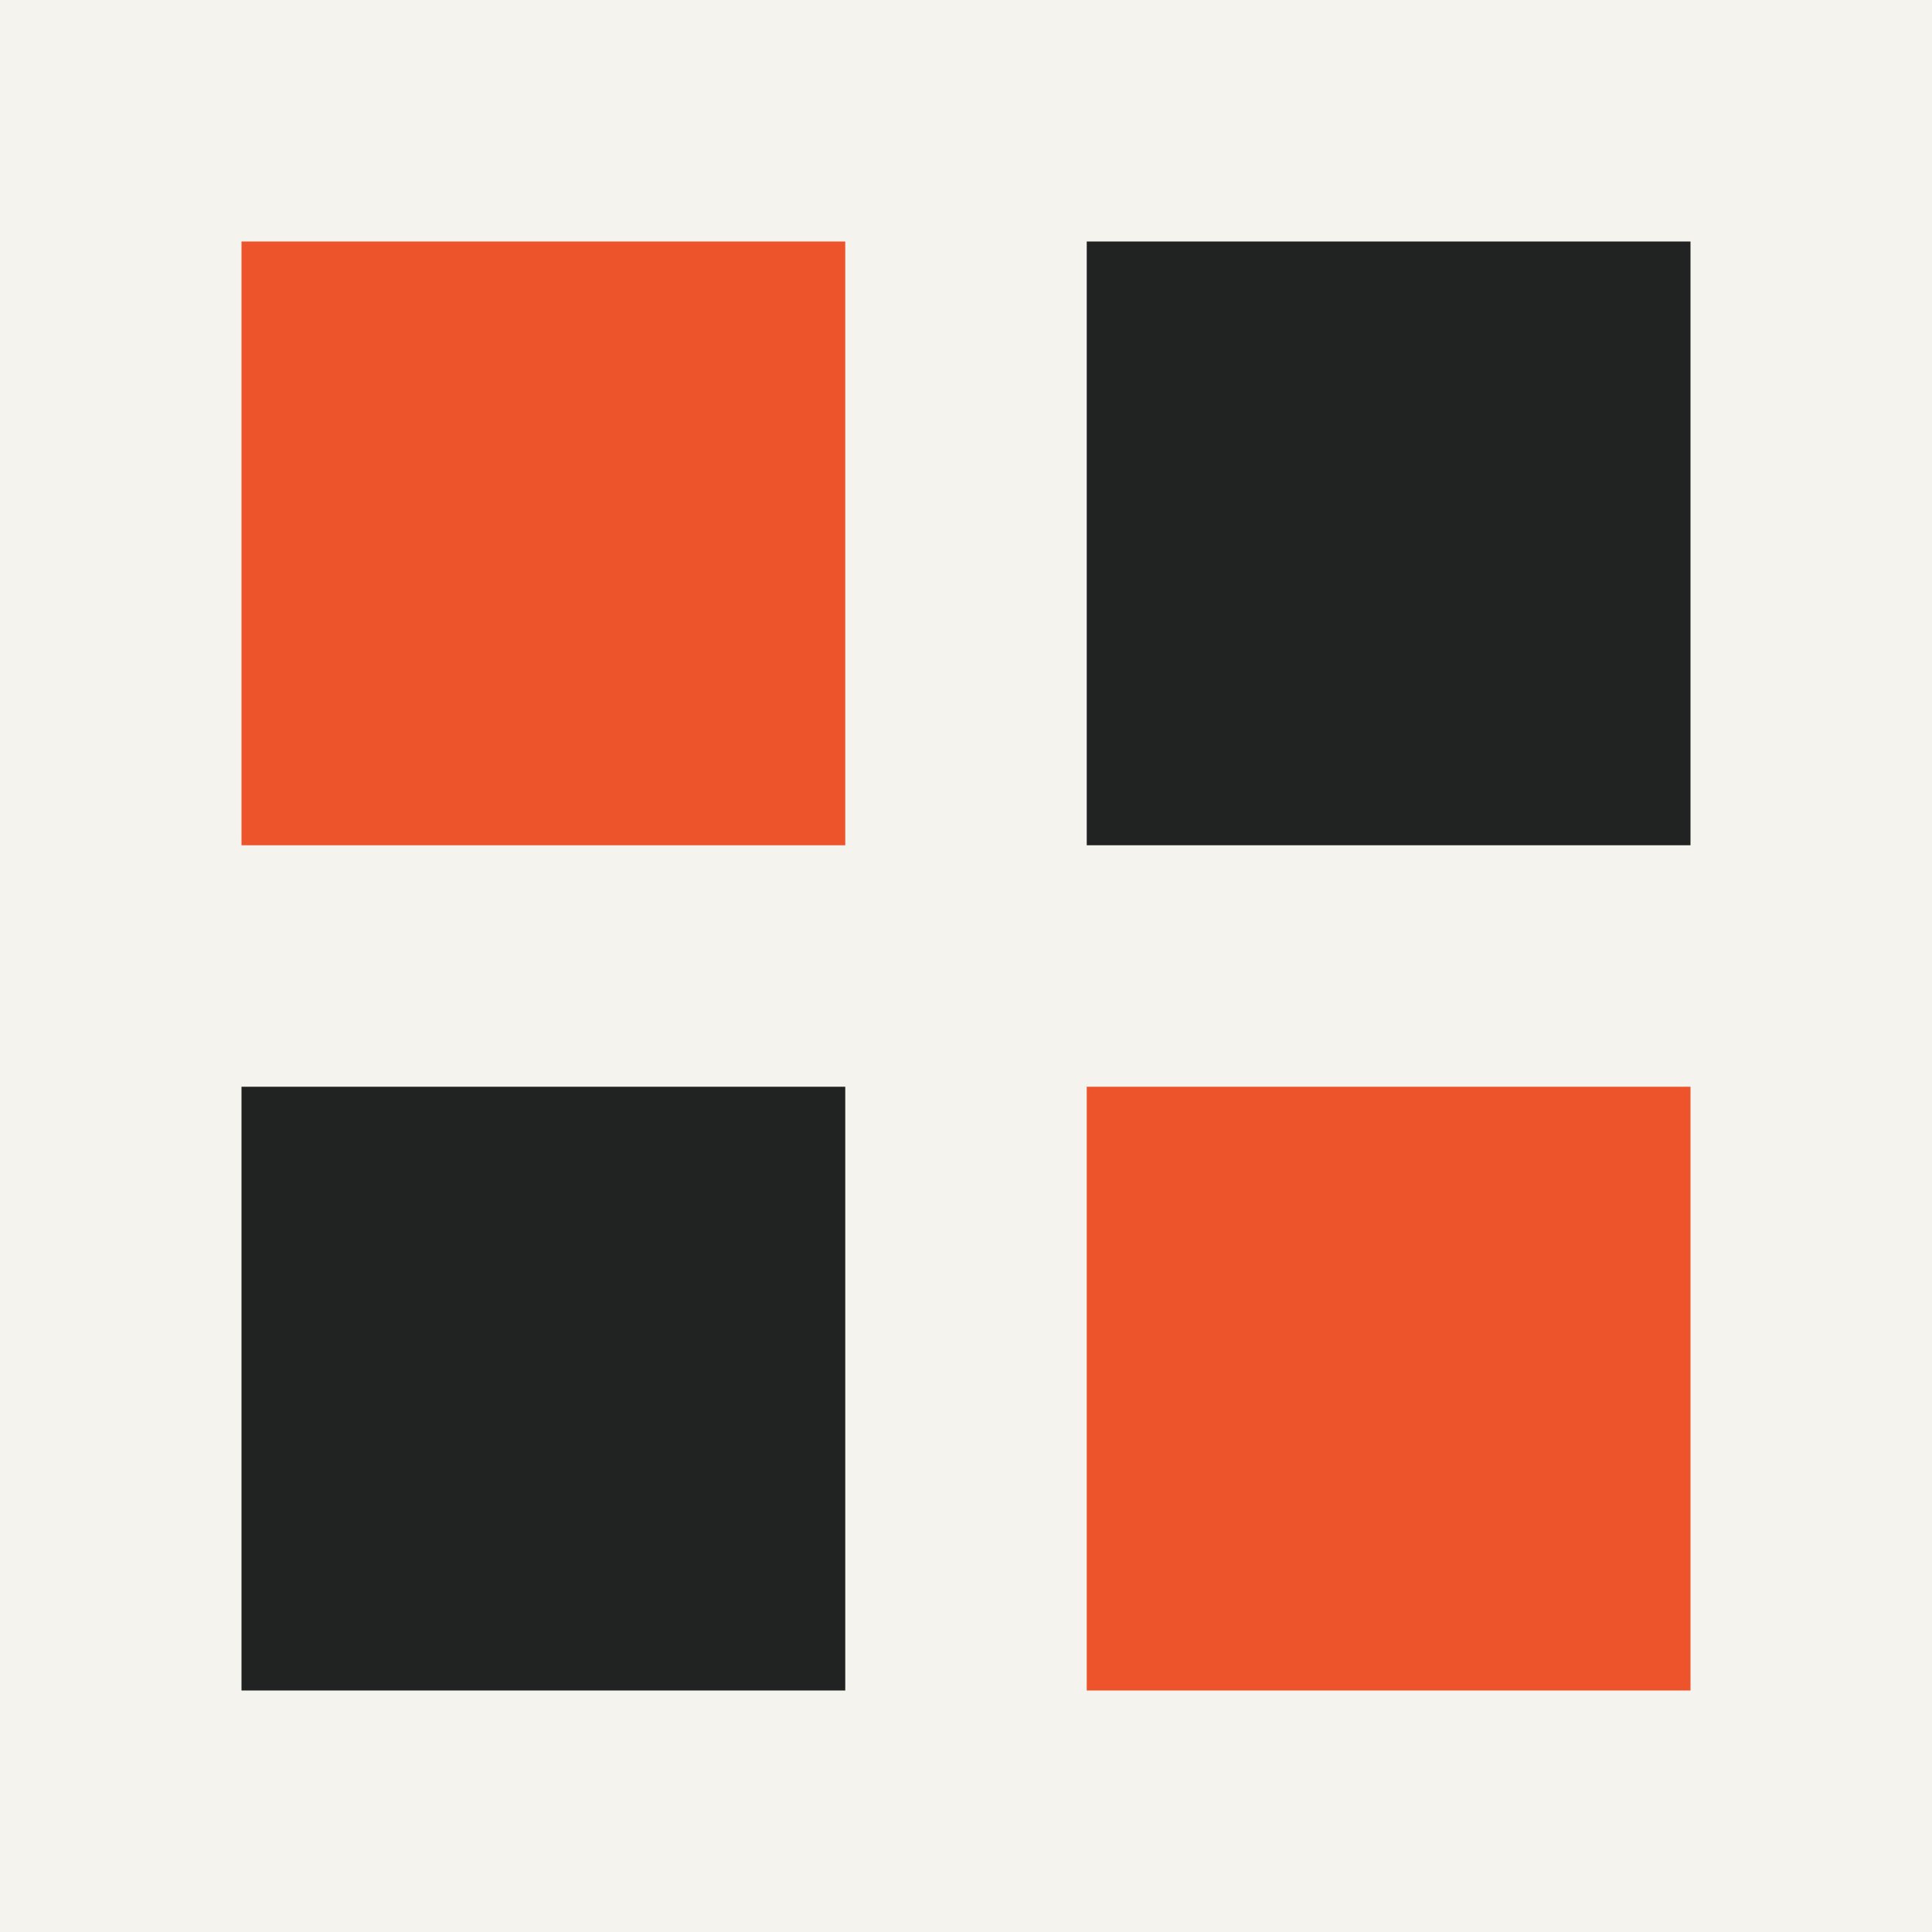
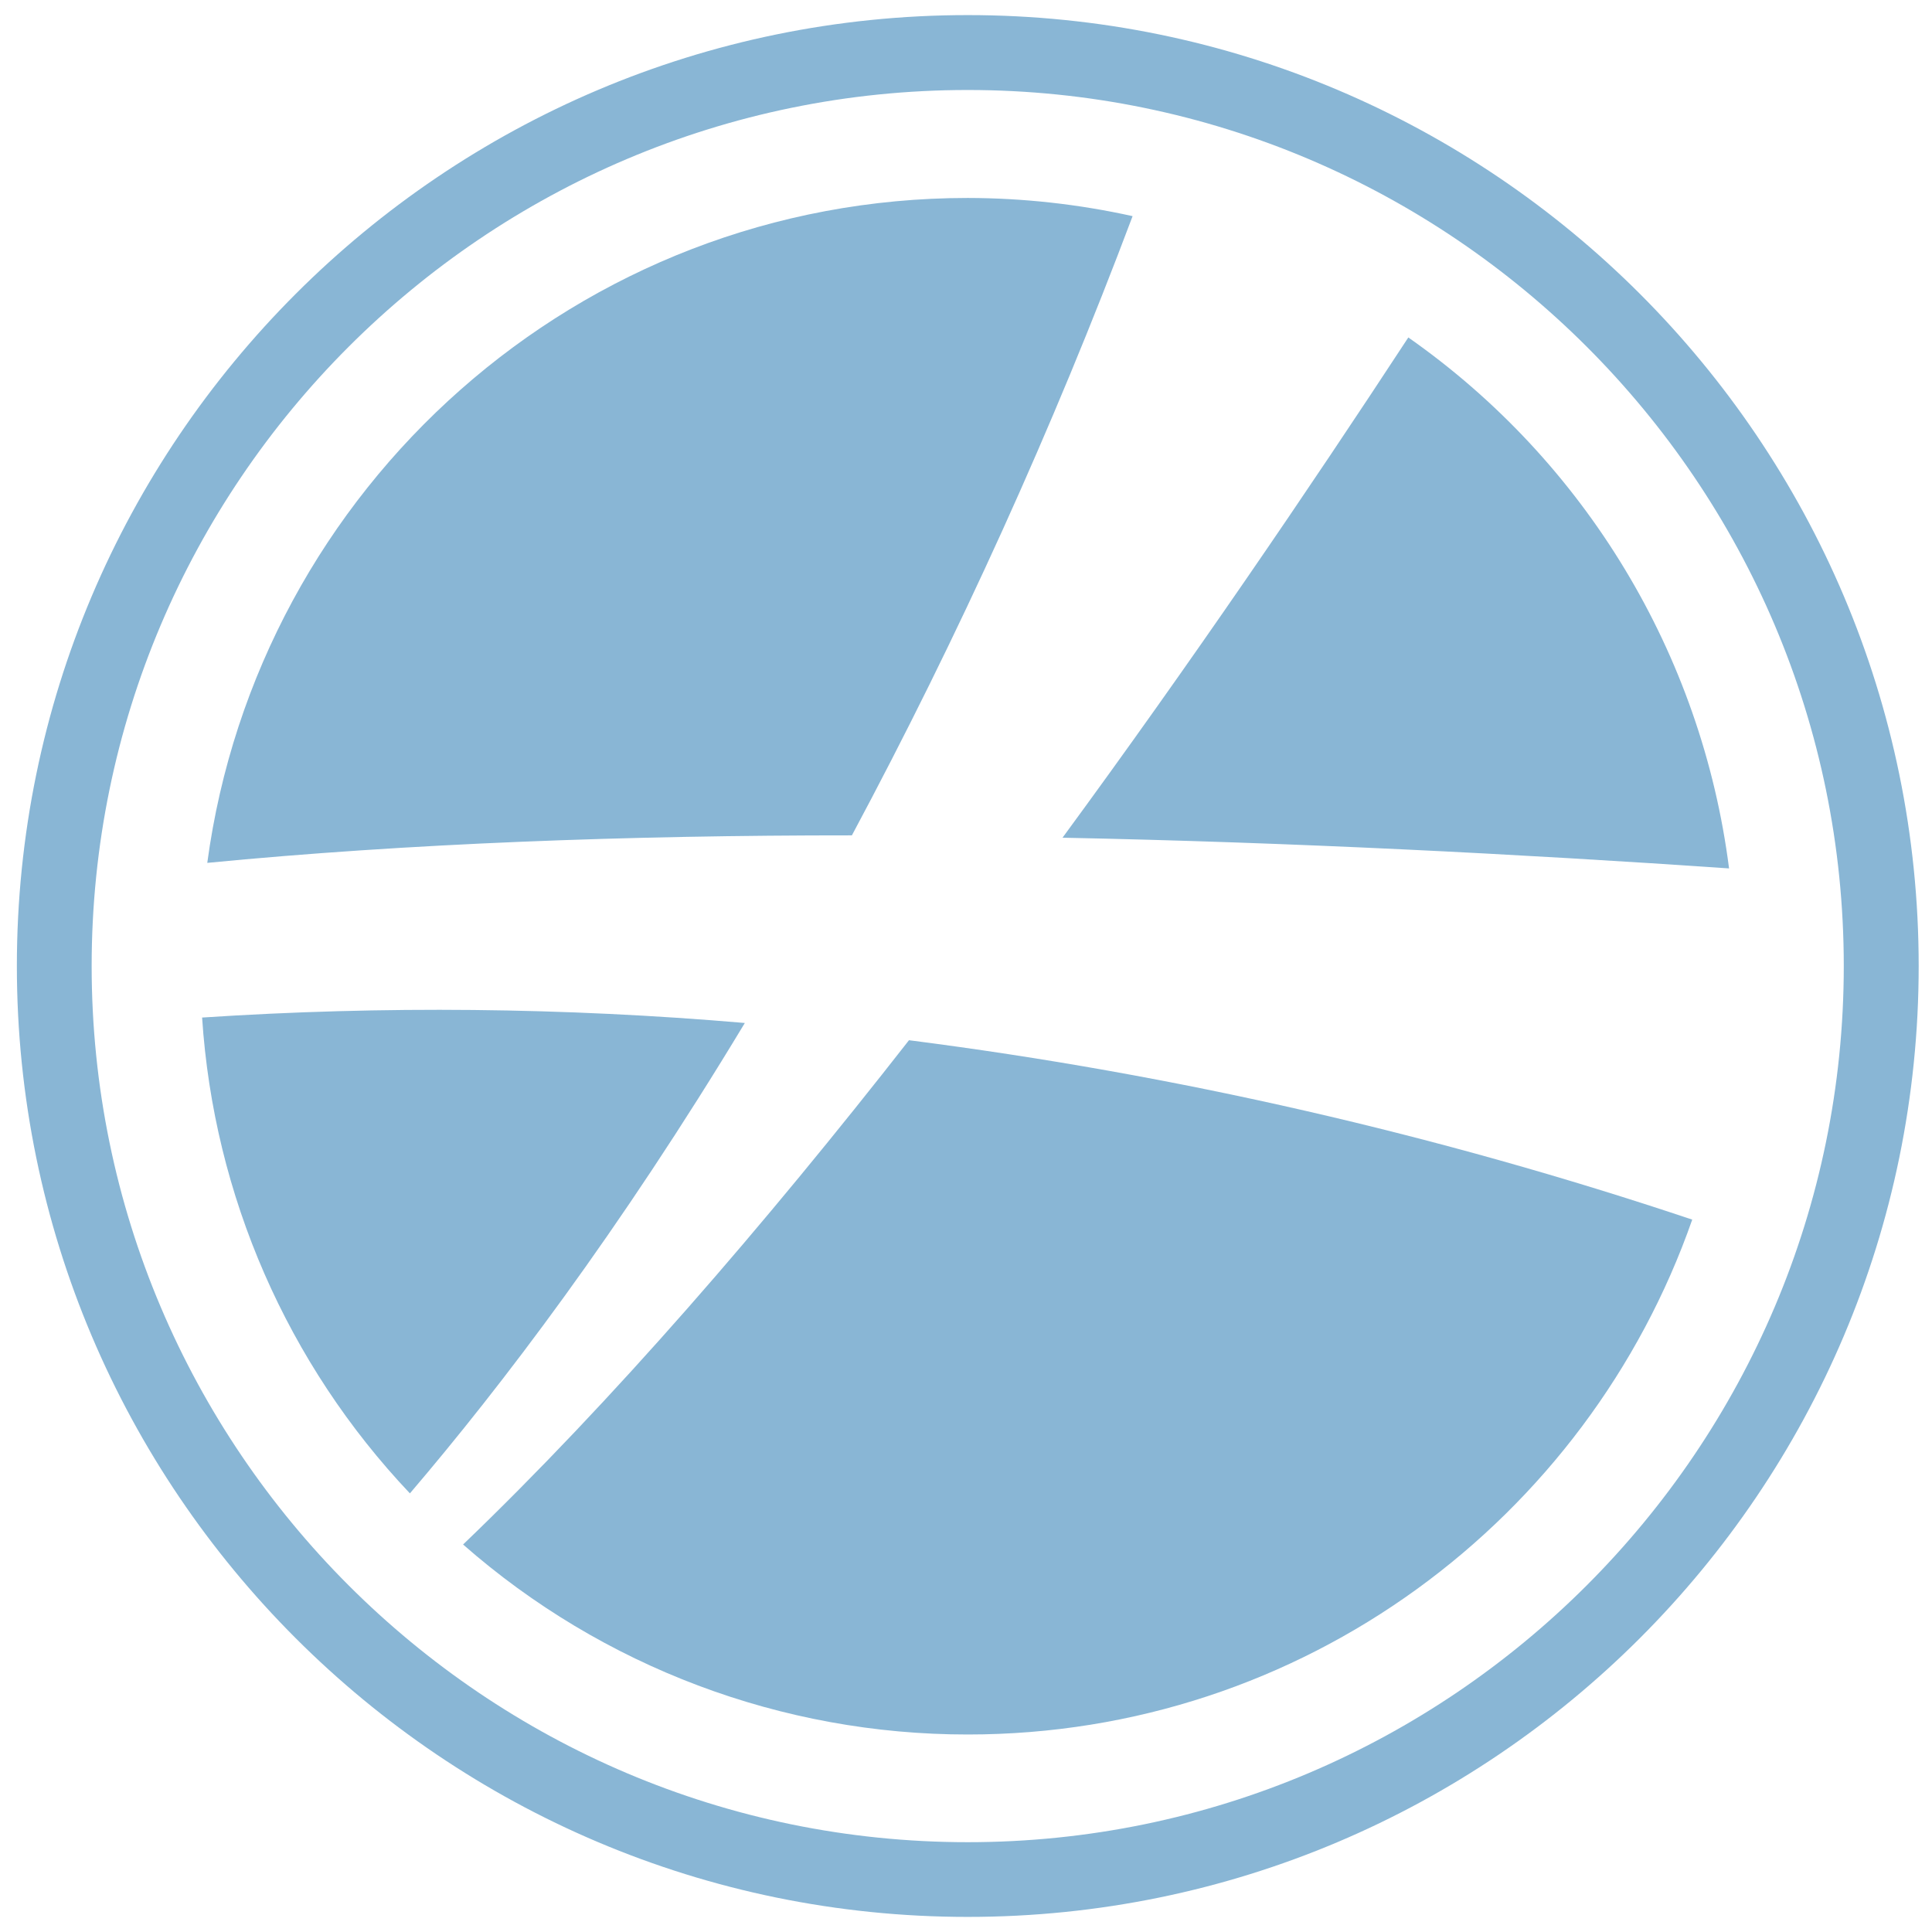
- <svg xmlns="http://www.w3.org/2000/svg" viewBox="0 0 32 32" role="img" aria-label="CrossComm">
-   <rect width="32" height="32" fill="#f5f3ed" />
-   <rect x="4" y="4" width="10" height="10" fill="#ed542b" />
-   <rect x="18" y="4" width="10" height="10" fill="#202321" />
-   <rect x="4" y="18" width="10" height="10" fill="#202321" />
-   <rect x="18" y="18" width="10" height="10" fill="#ed542b" />
+ <svg xmlns="http://www.w3.org/2000/svg" viewBox="0 0 512 512">
+   <defs>
+     <style>.a{fill:#89b6d5;}</style>
+   </defs>
+   <path class="a" d="M300.15,57.28a203.59,203.59,0,0,0-43.69-4.82c-103.13,0-188.13,76.77-201.53,176.21,53.33-5.18,111.57-7.31,170.83-7.29A1370.71,1370.71,0,0,0,300.15,57.28ZM458.22,230.14a203.28,203.28,0,0,0-85-140.71C346.79,129.8,315.56,175.7,281.58,222,342.34,223.22,402.67,226.32,458.22,230.14ZM53.56,269.66a202.67,202.67,0,0,0,55.07,126.1c24.23-28.38,55.41-69.33,88.76-124.66A951.49,951.49,0,0,0,53.56,269.66Zm69.16,139.65a202.53,202.53,0,0,0,133.74,50.35c88.87,0,164.24-57.06,192-136.45a1088.37,1088.37,0,0,0-207.57-47.54C202.57,324.71,162.25,371.38,122.72,409.31Z" />
+   <path class="a" d="M4.47,256c0,139,113,252,252,252s252-113,252-252-113-252-252-252S4.47,117.09,4.47,256Zm19.82,0c0-128,104.15-232.15,232.17-232.15S488.62,128,488.62,256,384.47,488.2,256.46,488.2,24.29,384.06,24.29,256Z" />
</svg>
